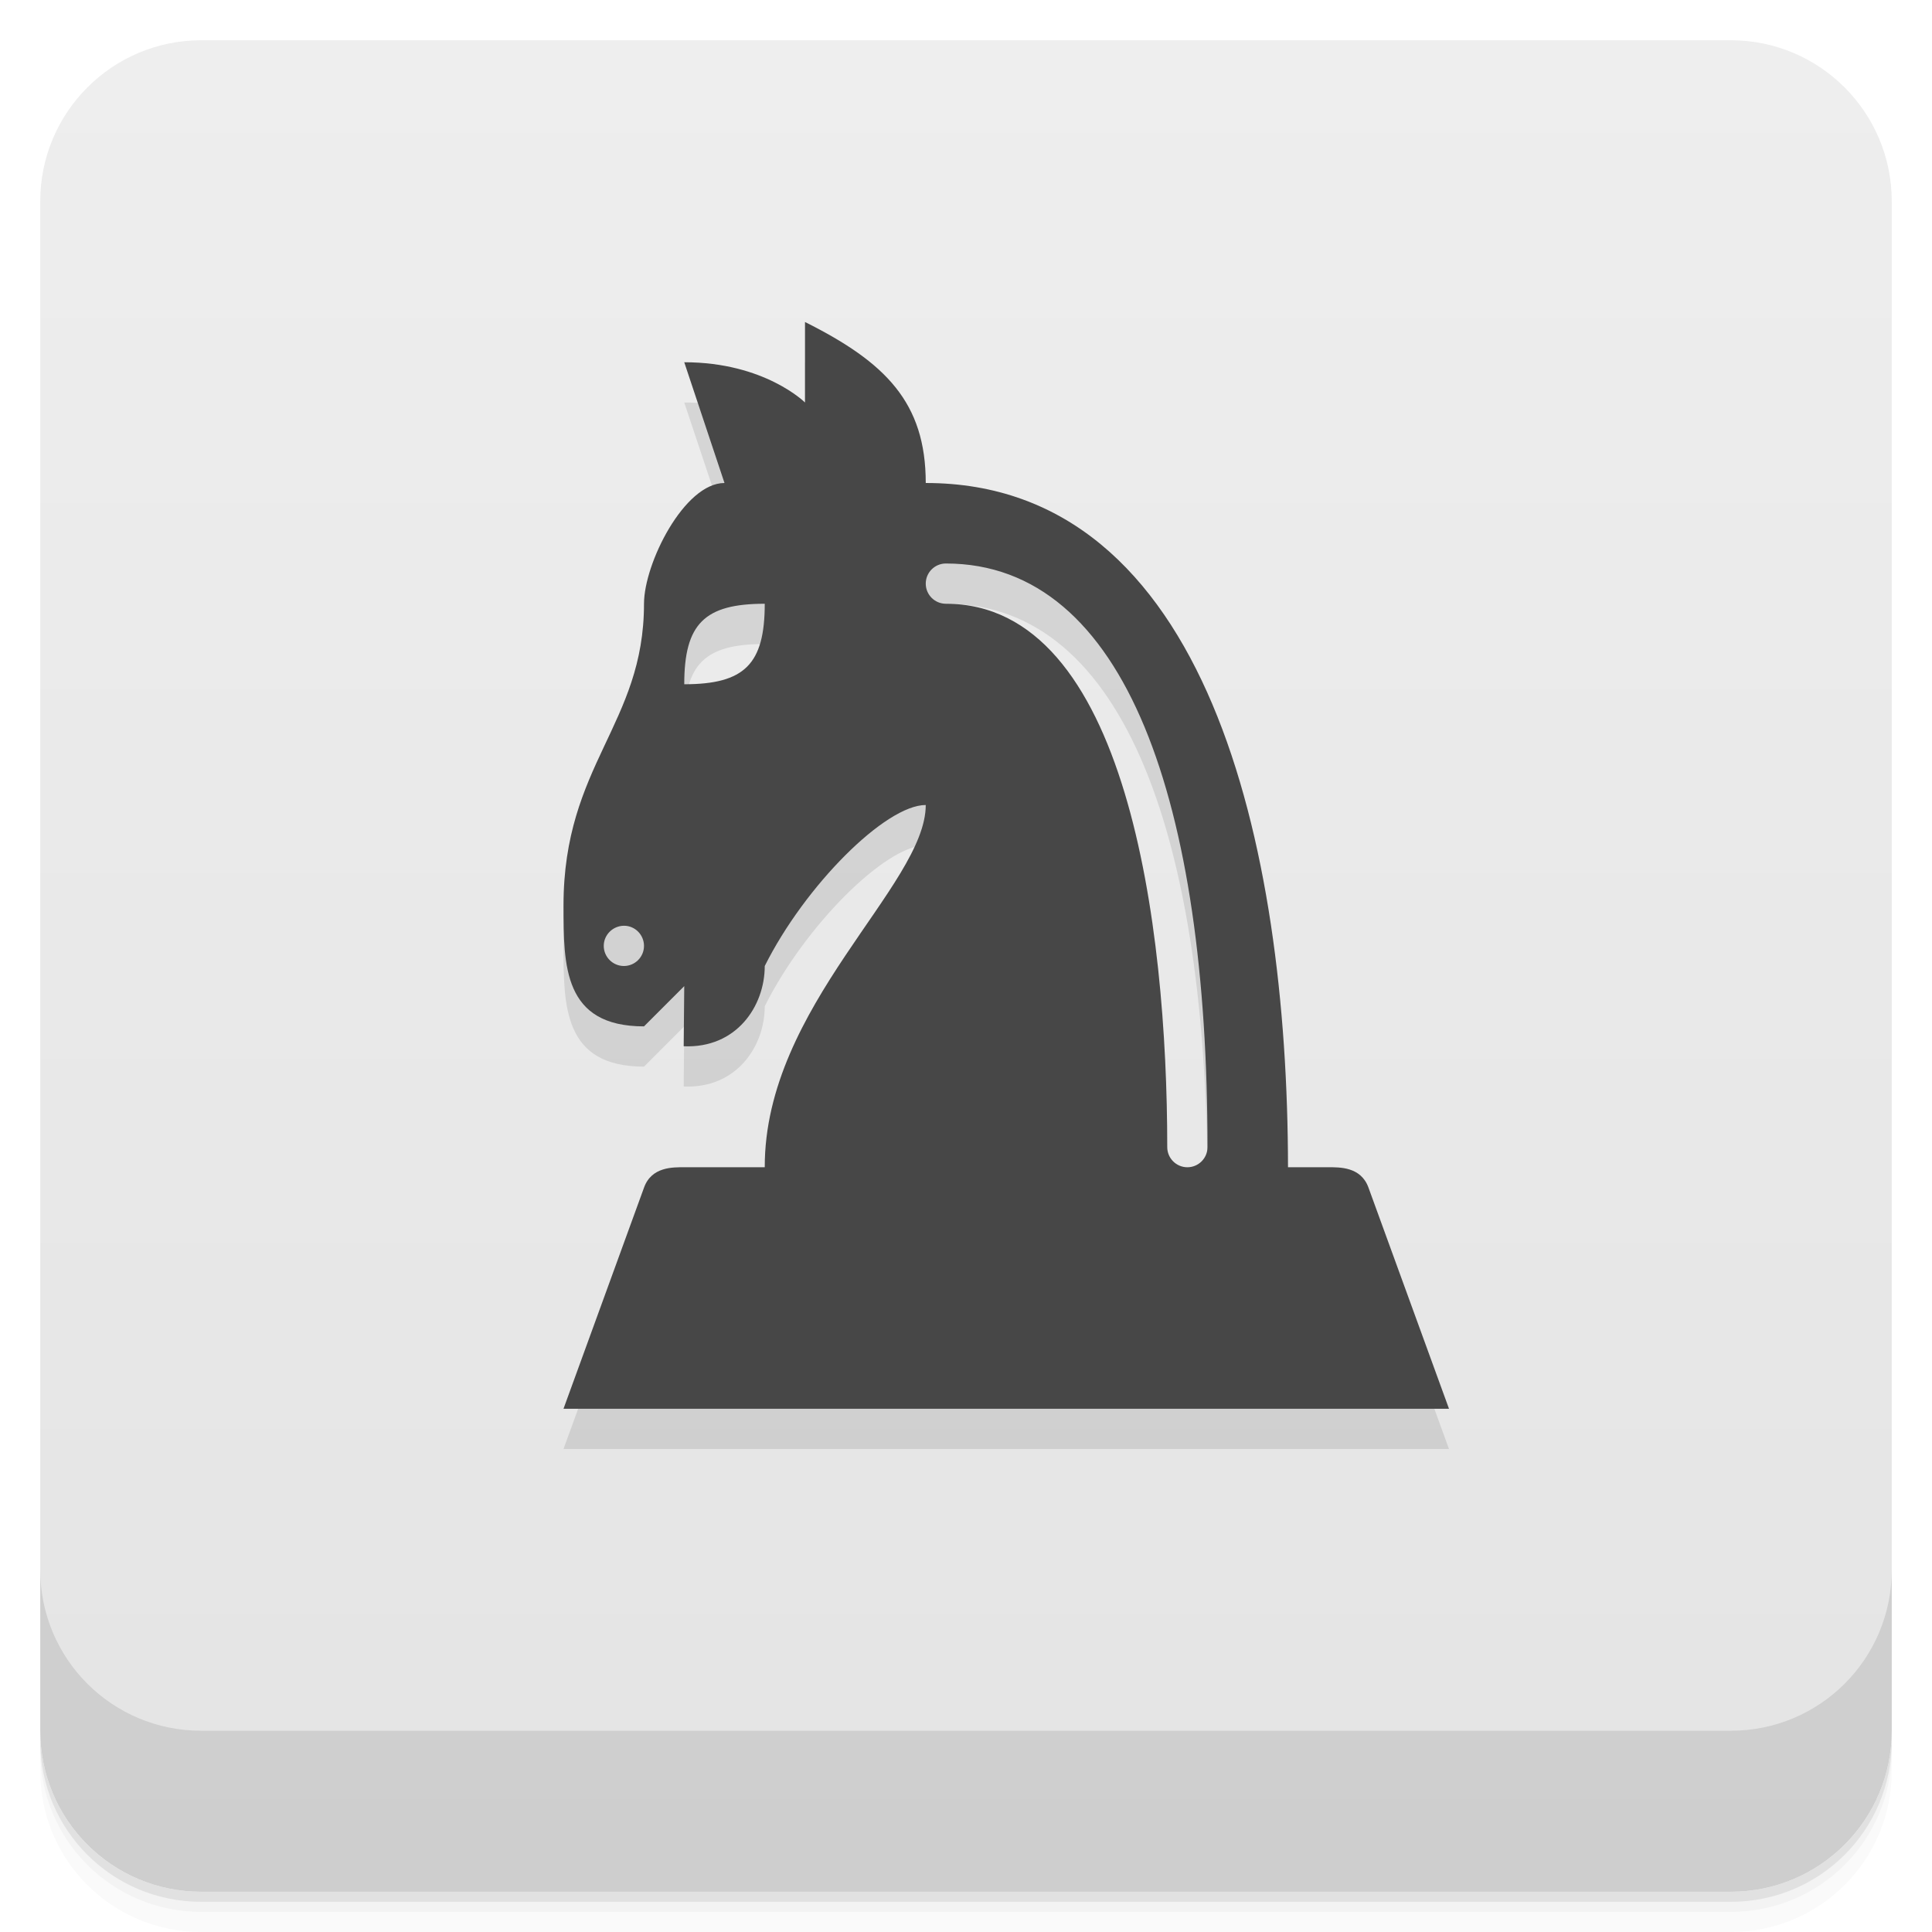
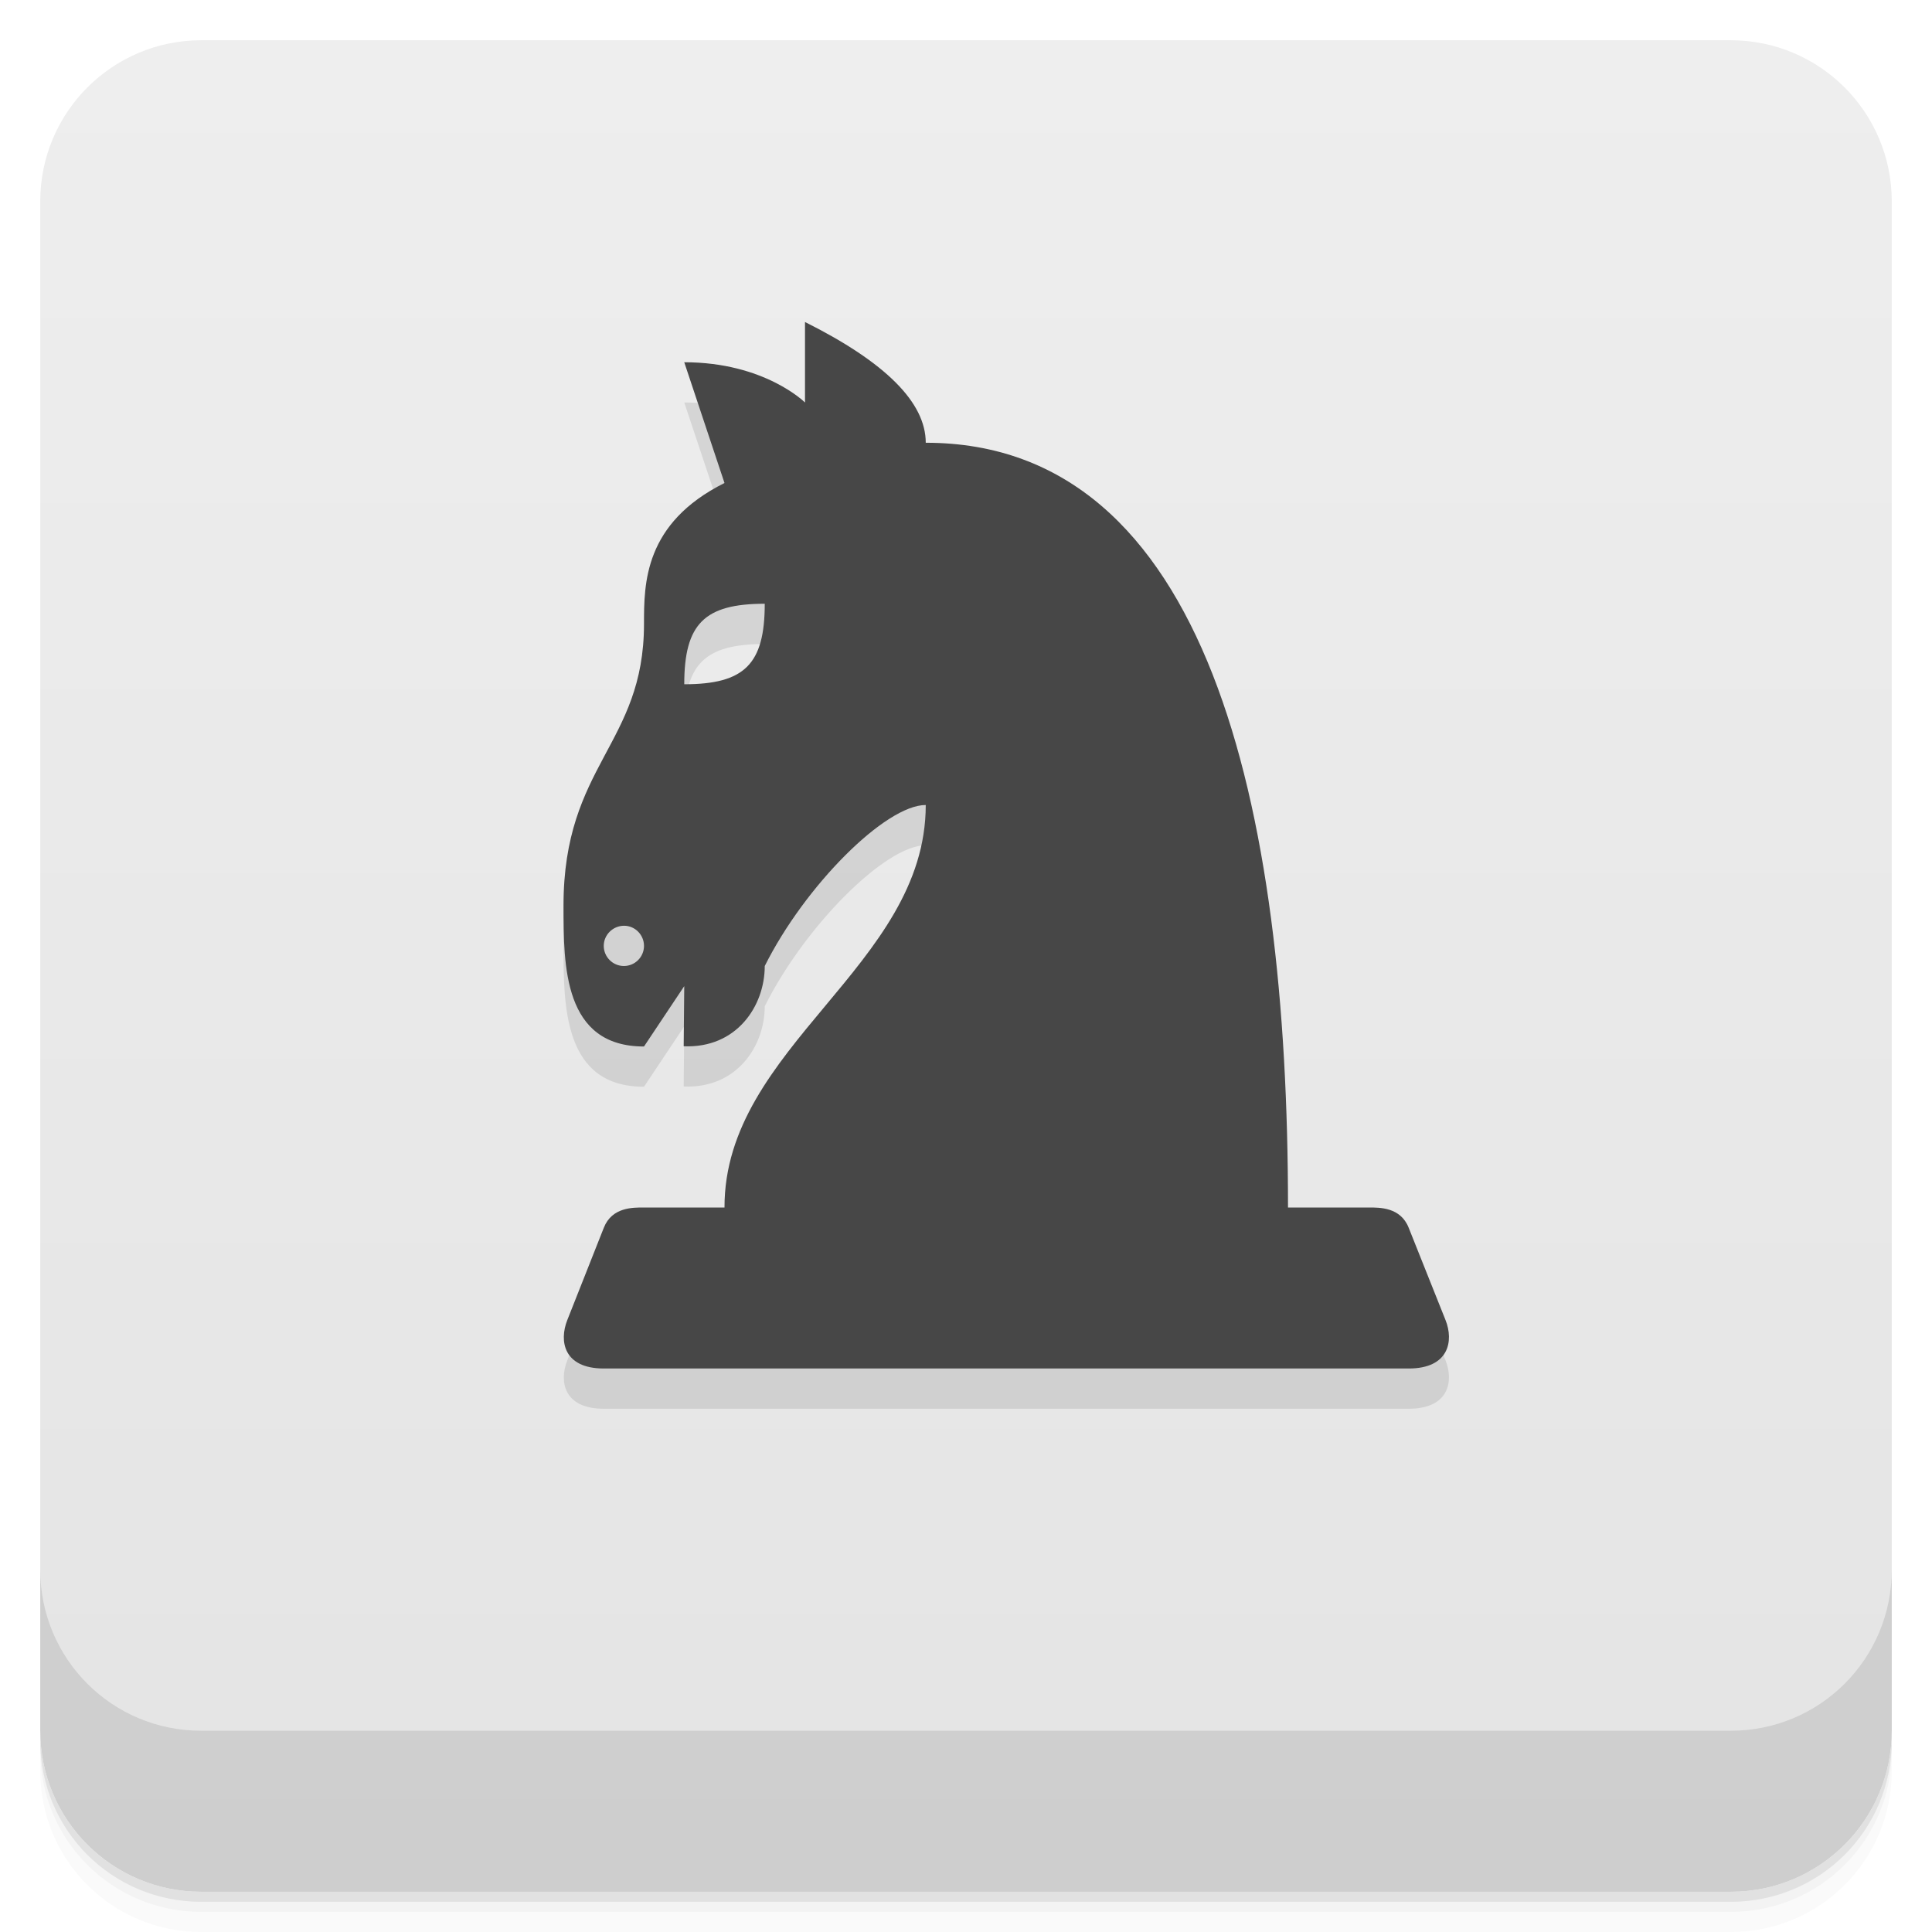
- <svg xmlns="http://www.w3.org/2000/svg" width="48" height="48" version="1.1" viewBox="0 0 48 48">
+ <svg xmlns="http://www.w3.org/2000/svg" version="1.1" viewBox="0 0 48 48">
  <defs>
-     <linearGradient id="bg" x1="-47" x2="-1" y1="2.8779e-15" y2="6.1232e-17" gradientUnits="userSpaceOnUse">
+     <linearGradient id="bg" x1="-47" x2="-1" y1="0" y2="0" gradientUnits="userSpaceOnUse">
      <stop style="stop-color:#e4e4e4" offset="0" />
      <stop style="stop-color:#eee" offset="1" />
    </linearGradient>
  </defs>
  <g transform="translate(0 3.949e-5)">
    <path d="m1 43v0.25c0 2.216 1.784 4 4 4h38c2.216 0 4-1.784 4-4v-0.25c0 2.216-1.784 4-4 4h-38c-2.216 0-4-1.784-4-4zm0 0.5v0.5c0 2.216 1.784 4 4 4h38c2.216 0 4-1.784 4-4v-0.5c0 2.216-1.784 4-4 4h-38c-2.216 0-4-1.784-4-4z" style="opacity:.02" />
    <path d="m1 43.25v0.25c0 2.216 1.784 4 4 4h38c2.216 0 4-1.784 4-4v-0.25c0 2.216-1.784 4-4 4h-38c-2.216 0-4-1.784-4-4z" style="opacity:.05" />
    <path d="m1 43v0.25c0 2.216 1.784 4 4 4h38c2.216 0 4-1.784 4-4v-0.25c0 2.216-1.784 4-4 4h-38c-2.216 0-4-1.784-4-4z" style="opacity:.1" />
  </g>
  <rect transform="rotate(-90)" x="-47" y="1" width="46" height="46" rx="4" style="fill:url(#bg)" />
  <g transform="translate(0 3.949e-5)">
    <g transform="translate(0 -1004.4)">
      <path d="m1 1043.4v4c0 2.216 1.784 4 4 4h38c2.216 0 4-1.784 4-4v-4c0 2.216-1.784 4-4 4h-38c-2.216 0-4-1.784-4-4z" style="opacity:.1" />
    </g>
  </g>
-   <path d="m20 9v2s-1-1-3-1l1 3c-1 0-2 2-2 3 0 3-2 4-2 7.5 0 1.5 0 3 2 3l1-1-0.014 1.494c1.31 0.056 2.014-0.994 2.014-1.994 1-2 3-4 4-4 0 2-4.008 4.998-4 9h-2c-0.277 0-0.81-0.016-0.998 0.502l-2.002 5.498h22l-2.002-5.498c-0.189-0.518-0.721-0.502-0.998-0.502h-1c-8e-3 -8.001-2-17-9-17 0-2-1-3-3-4zm3.5 6c4.497 0 6.5 6 6.5 14.5 0 0.276-0.224 0.5-0.5 0.5-0.276-5e-6 -0.5-0.224-0.5-0.5 0-5.5-1-13.5-5.5-13.5-0.276 0-0.5-0.224-0.5-0.5s0.224-0.5 0.5-0.5zm-4.5 1c0 1.5-0.5 2-2 2 0-1.5 0.5-2 2-2zm-3.5 8c0.274-0.003 0.5 0.224 0.5 0.5s-0.224 0.5-0.5 0.5-0.5-0.226-0.5-0.5 0.226-0.497 0.5-0.5z" style="opacity:.1" />
-   <path d="m20 8v2s-1-1-3-1l1 3c-1 0-2 2-2 3 0 3-2 4-2 7.5 0 1.5 0 3 2 3l1-1-0.014 1.494c1.31 0.056 2.014-0.994 2.014-1.994 1-2 3-4 4-4 0 2-4.008 4.998-4 9h-2c-0.277 0-0.81-0.016-0.998 0.502l-2.002 5.498h22l-2.002-5.498c-0.189-0.518-0.721-0.502-0.998-0.502h-1c-8e-3 -8.001-2-17-9-17 0-2-1-3-3-4zm3.5 6c4.497 0 6.5 6 6.5 14.5 0 0.276-0.224 0.5-0.5 0.5-0.276-5e-6 -0.5-0.224-0.5-0.5 0-5.5-1-13.5-5.5-13.5-0.276 0-0.5-0.224-0.5-0.5s0.224-0.5 0.5-0.5zm-4.5 1c0 1.5-0.5 2-2 2 0-1.5 0.5-2 2-2zm-3.5 8c0.274-0.003 0.5 0.224 0.5 0.5s-0.224 0.5-0.5 0.5-0.5-0.226-0.5-0.5 0.226-0.497 0.5-0.5z" style="fill:#474747" />
+   <path d="m20 11s-1-1-3-1l1 3c-2 1-2 2.5-2 3.5 0 3-2 3.5-2 7 0 1.5 0 3.5 2 3.5l1-1.5-0.014 1.494c1.31 0.056 2.014-0.994 2.014-1.994 1-2 3-4 4-4l-4 10-3.998 0.502-0.909 2.298c-0.204 0.515-0.093 1.2 0.907 1.2h20c1 0 1.12-0.685 0.915-1.2l-0.917-2.298-2.998-0.502zm-1 5c0 1.5-0.5 2-2 2 0-1.5 0.5-2 2-2z" style="opacity:.1" />
+   <path d="m20 8v2s-1-1-3-1l1 3c-2 1-2 2.5-2 3.5 0 3-2 3.5-2 7 0 1.5 0 3.5 2 3.5l1-1.5-0.014 1.494c1.31 0.056 2.014-0.994 2.014-1.994 1-2 3-4 4-4 0 4-5.008 5.998-5 10h-2c-0.277 0-0.795-0.01-0.998 0.502l-0.909 2.298c-0.204 0.515-0.093 1.2 0.907 1.2h20c1 0 1.12-0.685 0.915-1.2l-0.917-2.298c-0.204-0.512-0.721-0.502-0.998-0.502h-2c0-10-2-19-9-19 0-1-1-2-3-3zm-1 7c0 1.5-0.5 2-2 2 0-1.5 0.5-2 2-2zm-3.5 8c0.274-0.003 0.5 0.224 0.5 0.5s-0.224 0.5-0.5 0.5-0.5-0.226-0.5-0.5 0.226-0.497 0.5-0.5z" style="fill:#474747" />
</svg>
